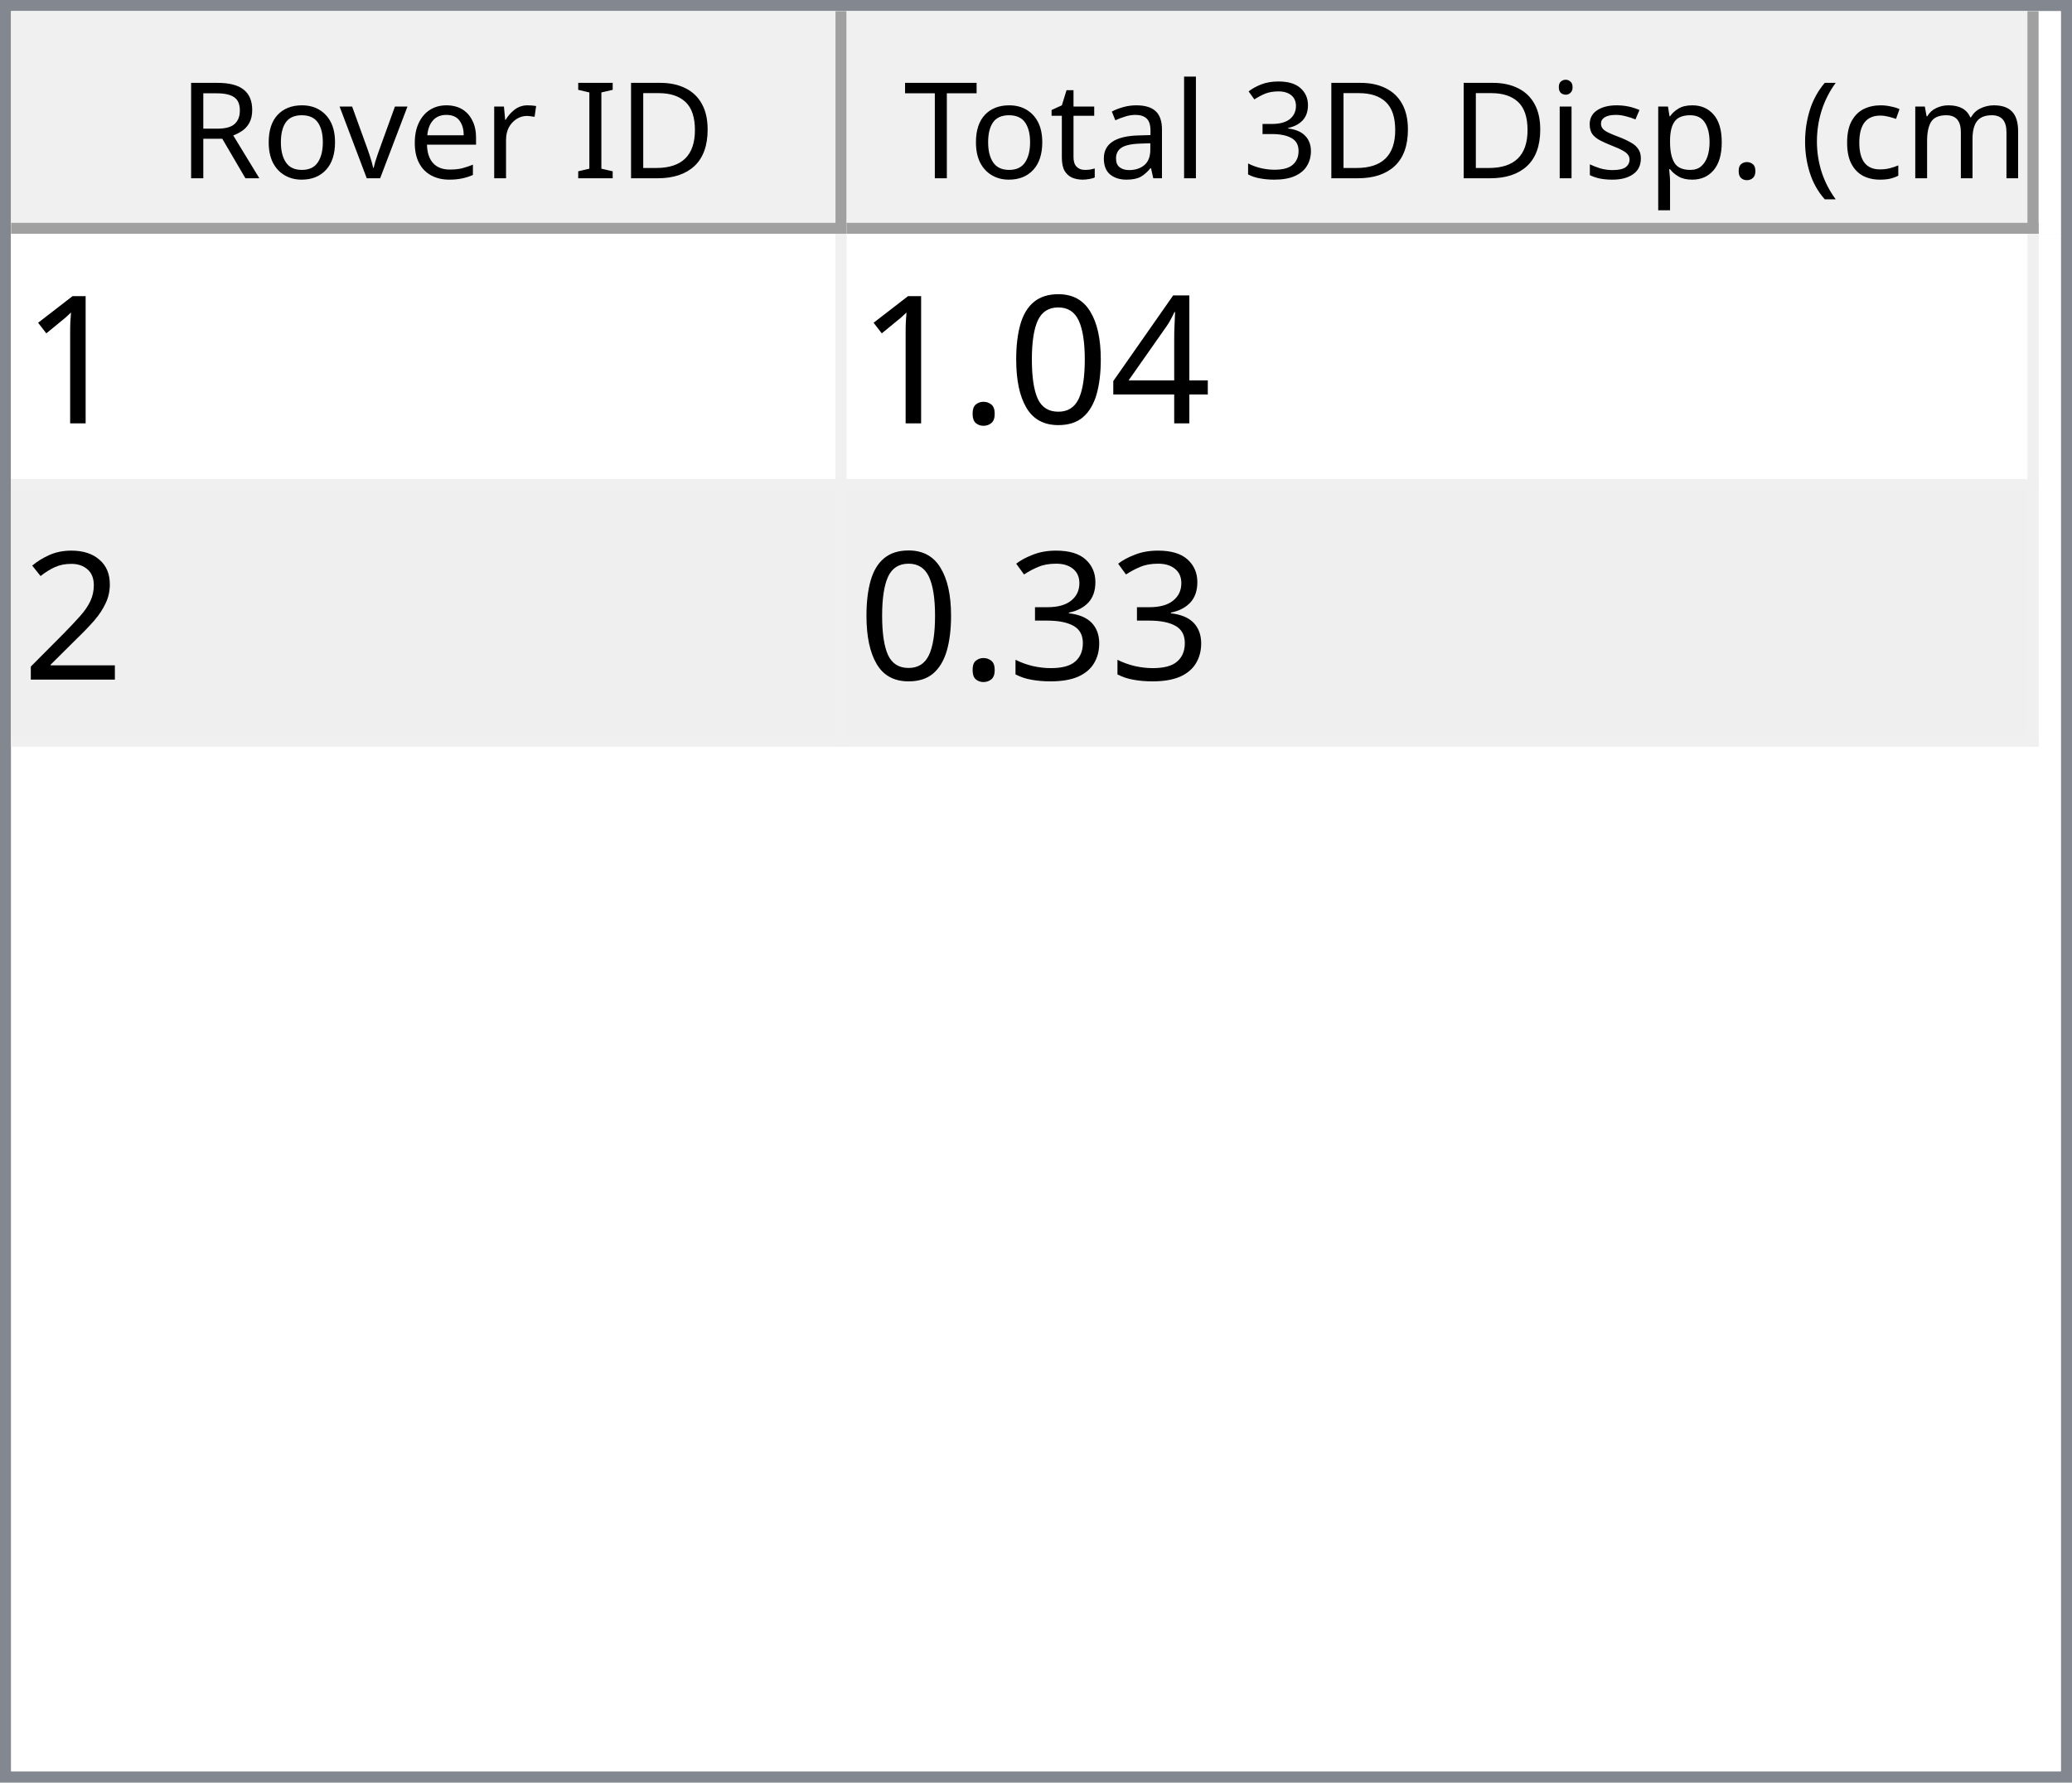
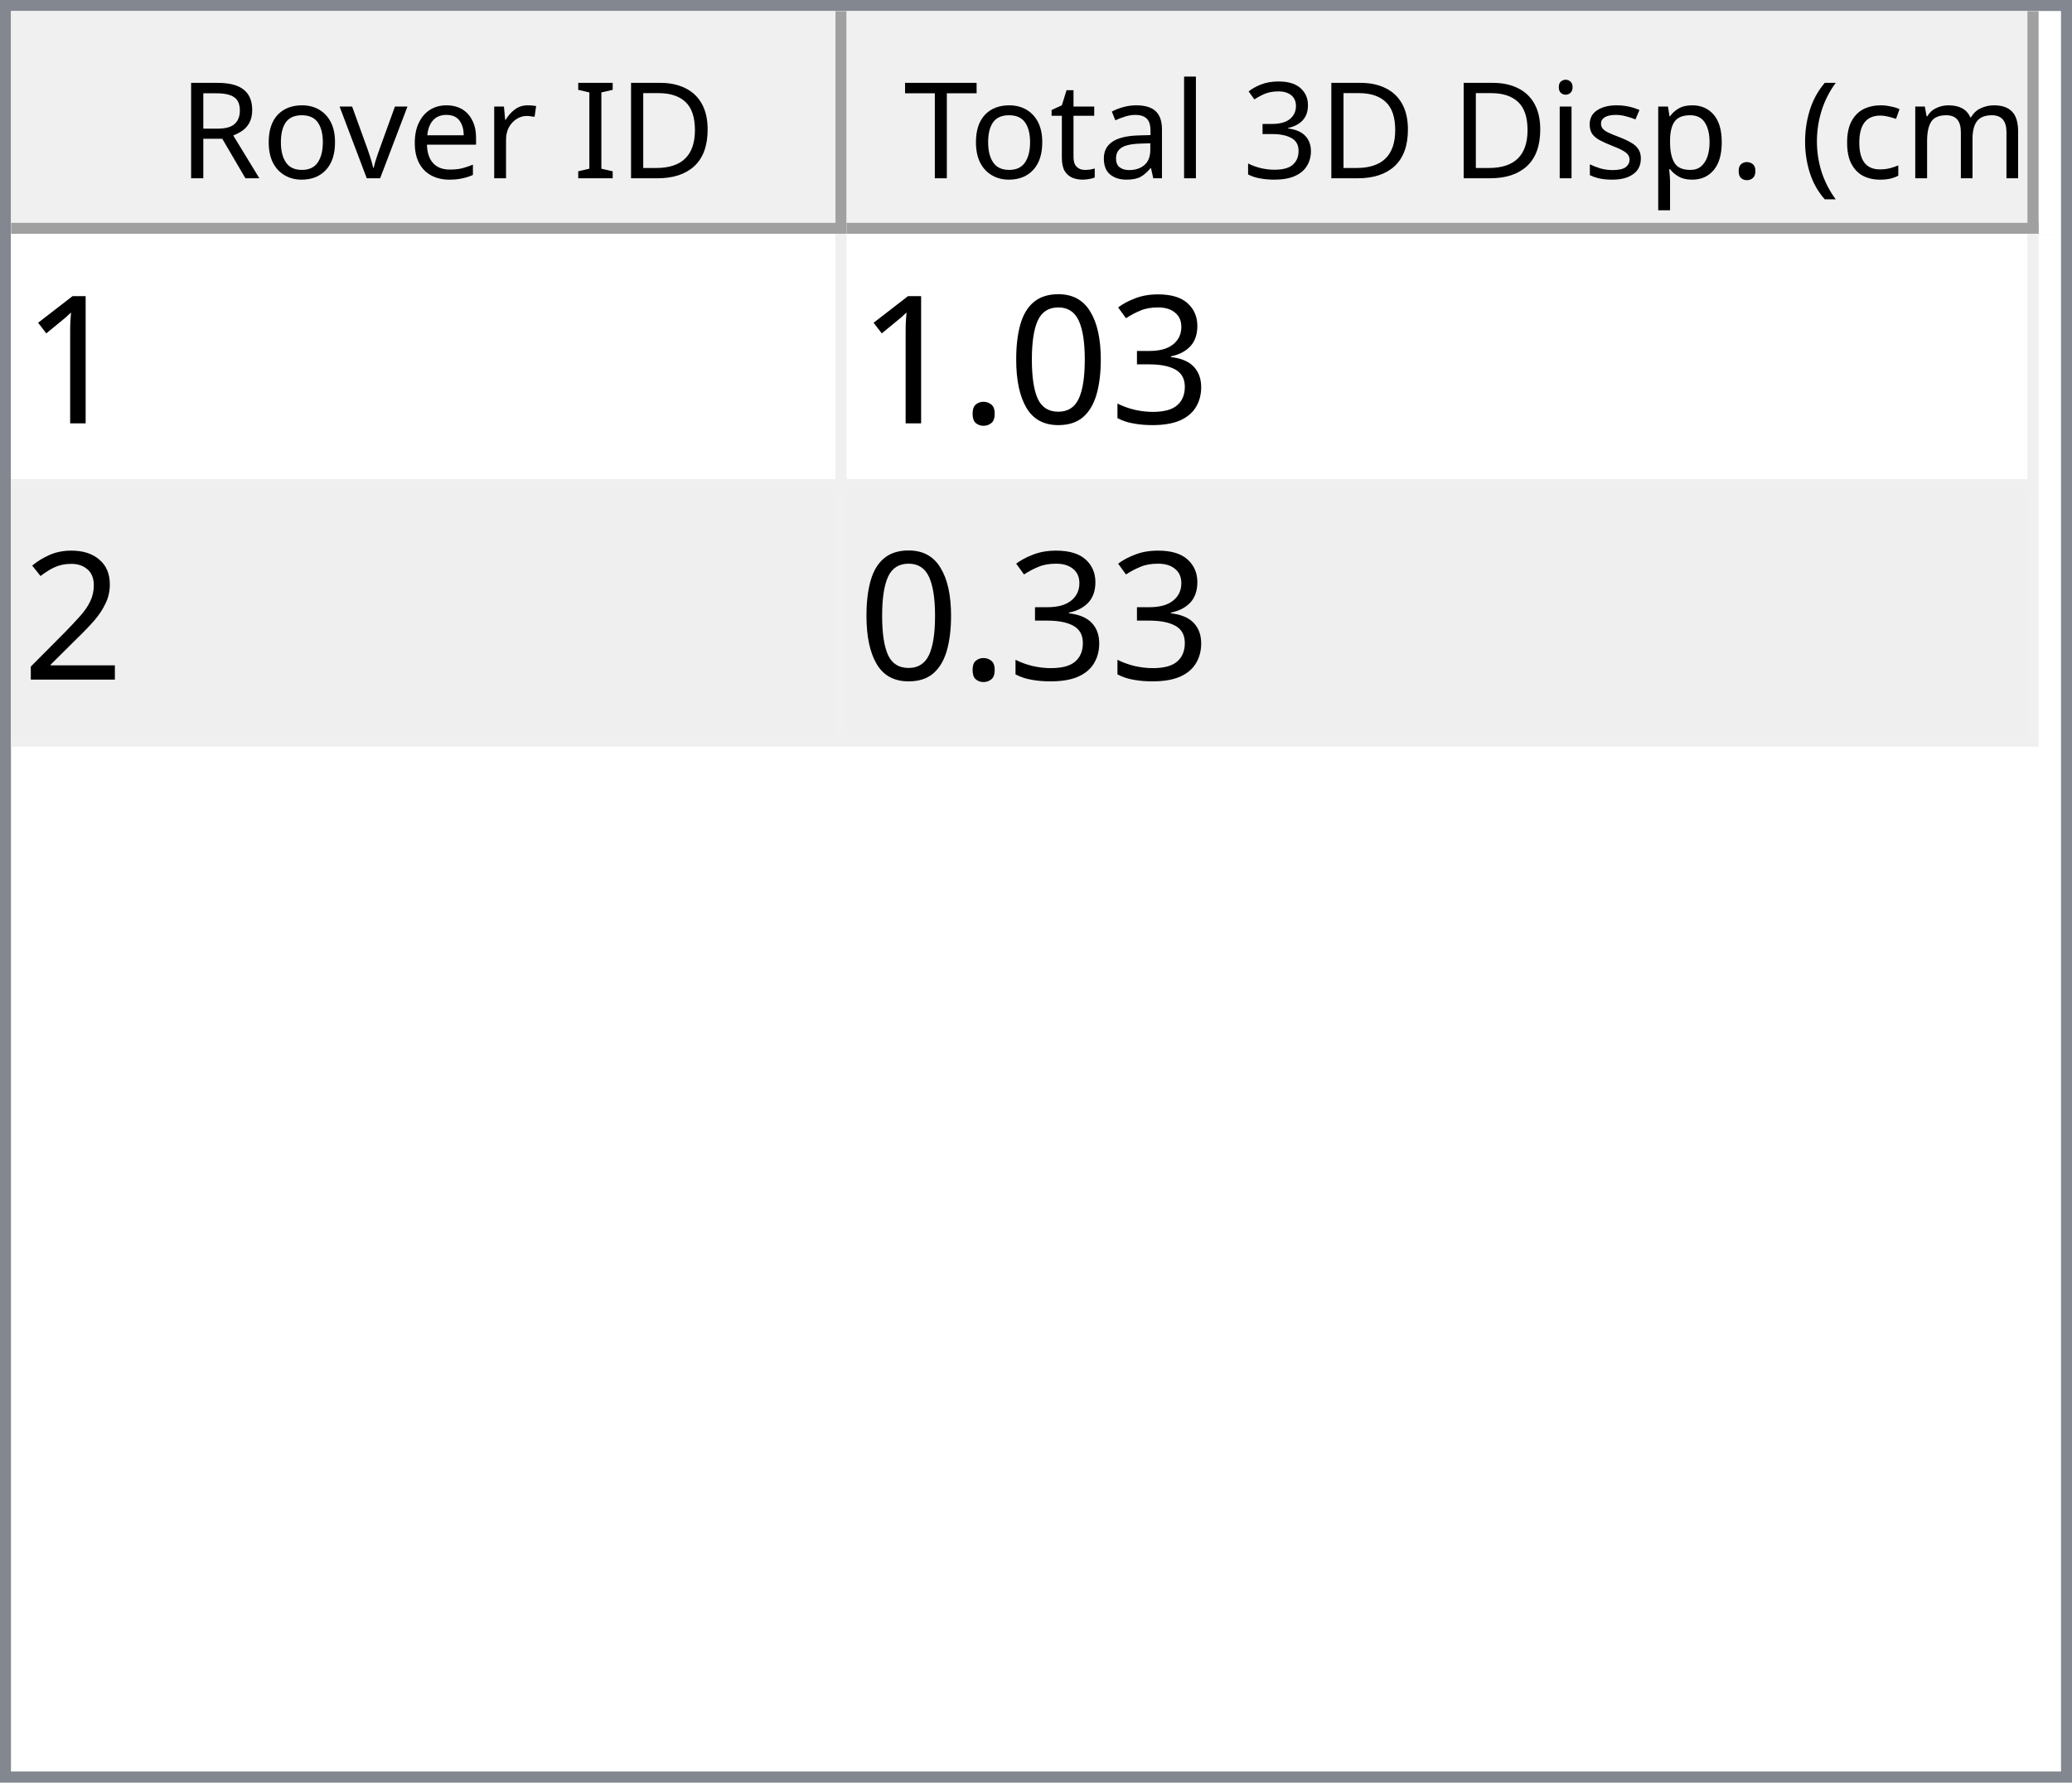
<svg xmlns="http://www.w3.org/2000/svg" style="fill-opacity:1; color-rendering:auto; color-interpolation:auto; text-rendering:auto; stroke:black; stroke-linecap:square; stroke-miterlimit:10; shape-rendering:auto; stroke-opacity:1; fill:black; stroke-dasharray:none; font-weight:normal; stroke-width:1; font-family:'Dialog'; font-style:normal; stroke-linejoin:miter; font-size:12px; stroke-dashoffset:0; image-rendering:auto;" width="186" height="160">
  <defs id="genericDefs" />
  <g>
    <defs id="defs1">
      <clipPath clipPathUnits="userSpaceOnUse" id="clipPath1">
        <path d="M0 0 L186 0 L186 160 L0 160 L0 0 Z" />
      </clipPath>
      <clipPath clipPathUnits="userSpaceOnUse" id="clipPath2">
        <path d="M0 0 L0 160 L186 160 L186 0 Z" />
      </clipPath>
      <clipPath clipPathUnits="userSpaceOnUse" id="clipPath3">
        <path d="M0 0 L0 20 L184 20 L184 0 Z" />
      </clipPath>
      <clipPath clipPathUnits="userSpaceOnUse" id="clipPath4">
        <path d="M0 0 L0 20 L75 20 L75 0 Z" />
      </clipPath>
      <clipPath clipPathUnits="userSpaceOnUse" id="clipPath5">
        <path d="M1 1 L1 19 L74 19 L74 1 Z" />
      </clipPath>
      <clipPath clipPathUnits="userSpaceOnUse" id="clipPath6">
        <path d="M0 0 L0 18 L73 18 L73 0 Z" />
      </clipPath>
      <clipPath clipPathUnits="userSpaceOnUse" id="clipPath7">
        <path d="M-0.5 -0.5 L-0.5 19.5 L74.5 19.5 L74.5 -0.5 Z" />
      </clipPath>
      <clipPath clipPathUnits="userSpaceOnUse" id="clipPath8">
        <path d="M0 0 L0 20 L107 20 L107 0 Z" />
      </clipPath>
      <clipPath clipPathUnits="userSpaceOnUse" id="clipPath9">
        <path d="M1 1 L1 19 L106 19 L106 1 Z" />
      </clipPath>
      <clipPath clipPathUnits="userSpaceOnUse" id="clipPath10">
        <path d="M0 0 L0 18 L105 18 L105 0 Z" />
      </clipPath>
      <clipPath clipPathUnits="userSpaceOnUse" id="clipPath11">
        <path d="M-0.5 -0.5 L-0.5 19.5 L106.5 19.5 L106.5 -0.5 Z" />
      </clipPath>
      <clipPath clipPathUnits="userSpaceOnUse" id="clipPath12">
        <path d="M0 0 L0 138 L184 138 L184 0 Z" />
      </clipPath>
      <clipPath clipPathUnits="userSpaceOnUse" id="clipPath13">
        <path d="M0 0 L0 46 L182 46 L182 0 Z" />
      </clipPath>
      <clipPath clipPathUnits="userSpaceOnUse" id="clipPath14">
        <path d="M-0.5 -0.5 L-0.5 45.5 L181.5 45.5 L181.5 -0.5 Z" />
      </clipPath>
      <clipPath clipPathUnits="userSpaceOnUse" id="clipPath15">
        <path d="M0 0 L0 22 L74 22 L74 0 Z" />
      </clipPath>
      <clipPath clipPathUnits="userSpaceOnUse" id="clipPath16">
        <path d="M0 0 L0 22 L106 22 L106 0 Z" />
      </clipPath>
      <font horiz-adv-x="64.551" id="font1">
        <font-face ascent="107.91" descent="25.098" units-per-em="100" style="font-style:normal; font-family:Segoe UI; font-weight:normal;" />
        <missing-glyph horiz-adv-x="64.551" d="M8.109 0 L8.109 68.266 L56.453 68.266 L56.453 0 L8.109 0 ZM15.328 7.234 L49.219 7.234 L49.219 61.031 L15.328 61.031 L15.328 7.234 Z" />
        <glyph unicode="D" horiz-adv-x="70.117" d="M9.188 0 L9.188 70.016 L28.516 70.016 Q65.531 70.016 65.531 35.891 Q65.531 19.672 55.25 9.836 Q44.969 0 27.734 0 L9.188 0 ZM17.391 62.594 L17.391 7.422 L27.828 7.422 Q41.609 7.422 49.273 14.797 Q56.938 22.172 56.938 35.688 Q56.938 62.594 28.328 62.594 L17.391 62.594 Z" />
        <glyph unicode="I" horiz-adv-x="26.611" d="M17.391 0 L9.188 0 L9.188 70.016 L17.391 70.016 L17.391 0 Z" />
        <glyph unicode=" " horiz-adv-x="27.393" d="" />
        <glyph unicode="r" horiz-adv-x="34.766" d="M34.188 41.891 Q32.078 43.5 28.125 43.5 Q23 43.5 19.555 38.672 Q16.109 33.844 16.109 25.484 L16.109 0 L8.109 0 L8.109 50 L16.109 50 L16.109 39.703 L16.312 39.703 Q18.016 44.969 21.531 47.922 Q25.047 50.875 29.391 50.875 Q32.516 50.875 34.188 50.203 L34.188 41.891 Z" />
        <glyph unicode="e" horiz-adv-x="52.295" d="M48.297 23 L12.984 23 Q13.188 14.656 17.484 10.109 Q21.781 5.562 29.297 5.562 Q37.75 5.562 44.828 11.141 L44.828 3.609 Q38.234 -1.172 27.391 -1.172 Q16.797 -1.172 10.742 5.641 Q4.688 12.453 4.688 24.812 Q4.688 36.469 11.305 43.82 Q17.922 51.172 27.734 51.172 Q37.547 51.172 42.922 44.828 Q48.297 38.484 48.297 27.203 L48.297 23 ZM40.094 29.781 Q40.047 36.719 36.75 40.578 Q33.453 44.438 27.594 44.438 Q21.922 44.438 17.969 40.383 Q14.016 36.328 13.094 29.781 L40.094 29.781 Z" />
        <glyph unicode="v" horiz-adv-x="47.9" d="M47.406 50 L27.484 0 L19.625 0 L0.688 50 L9.469 50 L22.172 13.672 Q23.578 9.672 23.922 6.688 L24.125 6.688 Q24.609 10.453 25.688 13.484 L38.969 50 L47.406 50 Z" />
        <glyph unicode="o" horiz-adv-x="58.594" d="M29 -1.172 Q17.922 -1.172 11.305 5.836 Q4.688 12.844 4.688 24.422 Q4.688 37.016 11.57 44.094 Q18.453 51.172 30.172 51.172 Q41.359 51.172 47.633 44.289 Q53.906 37.406 53.906 25.203 Q53.906 13.234 47.141 6.031 Q40.375 -1.172 29 -1.172 ZM29.594 44.438 Q21.875 44.438 17.383 39.188 Q12.891 33.938 12.891 24.703 Q12.891 15.828 17.43 10.695 Q21.969 5.562 29.594 5.562 Q37.359 5.562 41.531 10.594 Q45.703 15.625 45.703 24.906 Q45.703 34.281 41.531 39.359 Q37.359 44.438 29.594 44.438 Z" />
        <glyph unicode="R" horiz-adv-x="59.814" d="M59.375 0 L49.609 0 L37.891 19.625 Q36.281 22.359 34.766 24.289 Q33.25 26.219 31.664 27.438 Q30.078 28.656 28.25 29.219 Q26.422 29.781 24.125 29.781 L17.391 29.781 L17.391 0 L9.188 0 L9.188 70.016 L30.078 70.016 Q34.672 70.016 38.555 68.867 Q42.438 67.719 45.289 65.375 Q48.141 63.031 49.758 59.547 Q51.375 56.062 51.375 51.375 Q51.375 47.703 50.273 44.656 Q49.172 41.609 47.148 39.211 Q45.125 36.812 42.266 35.133 Q39.406 33.453 35.844 32.516 L35.844 32.328 Q37.594 31.547 38.891 30.547 Q40.188 29.547 41.359 28.18 Q42.531 26.812 43.68 25.078 Q44.828 23.344 46.234 21.047 L59.375 0 ZM17.391 62.594 L17.391 37.203 L28.516 37.203 Q31.594 37.203 34.203 38.133 Q36.812 39.062 38.719 40.797 Q40.625 42.531 41.703 45.047 Q42.781 47.562 42.781 50.688 Q42.781 56.297 39.141 59.445 Q35.5 62.594 28.609 62.594 L17.391 62.594 Z" />
        <glyph unicode=")" horiz-adv-x="30.176" d="M8.297 -15.922 L1.172 -15.922 Q16.406 2.344 16.406 26.812 Q16.406 51.469 1.078 70.016 L8.297 70.016 Q23.531 52.156 23.531 26.703 Q23.531 1.375 8.297 -15.922 Z" />
        <glyph unicode="m" horiz-adv-x="86.133" d="M79.109 0 L71.094 0 L71.094 28.719 Q71.094 37.016 68.531 40.727 Q65.969 44.438 59.906 44.438 Q54.781 44.438 51.195 39.75 Q47.609 35.062 47.609 28.516 L47.609 0 L39.594 0 L39.594 29.688 Q39.594 44.438 28.219 44.438 Q22.953 44.438 19.531 40.016 Q16.109 35.594 16.109 28.516 L16.109 0 L8.109 0 L8.109 50 L16.109 50 L16.109 42.094 L16.312 42.094 Q21.625 51.172 31.844 51.172 Q36.969 51.172 40.773 48.312 Q44.578 45.453 46 40.828 Q51.562 51.172 62.594 51.172 Q79.109 51.172 79.109 30.812 L79.109 0 Z" />
        <glyph unicode="c" horiz-adv-x="46.191" d="M42.188 2.297 Q36.422 -1.172 28.516 -1.172 Q17.828 -1.172 11.258 5.789 Q4.688 12.75 4.688 23.828 Q4.688 36.188 11.766 43.68 Q18.844 51.172 30.672 51.172 Q37.25 51.172 42.281 48.734 L42.281 40.531 Q36.719 44.438 30.375 44.438 Q22.703 44.438 17.797 38.945 Q12.891 33.453 12.891 24.516 Q12.891 15.719 17.508 10.641 Q22.125 5.562 29.891 5.562 Q36.422 5.562 42.188 9.906 L42.188 2.297 Z" />
        <glyph unicode="(" horiz-adv-x="30.176" d="M29.109 -15.922 L21.969 -15.922 Q6.844 1.375 6.844 26.703 Q6.844 52.156 21.969 70.016 L29.203 70.016 Q13.875 51.469 13.875 26.812 Q13.875 2.344 29.109 -15.922 Z" />
        <glyph unicode="." horiz-adv-x="21.68" d="M10.891 -1.078 Q8.641 -1.078 7.055 0.539 Q5.469 2.156 5.469 4.391 Q5.469 6.641 7.055 8.273 Q8.641 9.906 10.891 9.906 Q13.188 9.906 14.797 8.273 Q16.406 6.641 16.406 4.391 Q16.406 2.156 14.797 0.539 Q13.188 -1.078 10.891 -1.078 Z" />
        <glyph unicode="p" horiz-adv-x="58.789" d="M16.312 7.234 L16.109 7.234 L16.109 -23 L8.109 -23 L8.109 50 L16.109 50 L16.109 41.219 L16.312 41.219 Q22.219 51.172 33.594 51.172 Q43.266 51.172 48.688 44.461 Q54.109 37.75 54.109 26.469 Q54.109 13.922 48 6.375 Q41.891 -1.172 31.297 -1.172 Q21.578 -1.172 16.312 7.234 ZM16.109 27.391 L16.109 20.406 Q16.109 14.203 20.141 9.883 Q24.172 5.562 30.375 5.562 Q37.641 5.562 41.773 11.133 Q45.906 16.703 45.906 26.609 Q45.906 34.969 42.047 39.703 Q38.188 44.438 31.594 44.438 Q24.609 44.438 20.359 39.578 Q16.109 34.719 16.109 27.391 Z" />
        <glyph unicode="s" horiz-adv-x="42.432" d="M5.078 1.812 L5.078 10.406 Q11.625 5.562 19.484 5.562 Q30.031 5.562 30.031 12.594 Q30.031 14.594 29.125 15.992 Q28.219 17.391 26.68 18.461 Q25.141 19.531 23.07 20.383 Q21 21.234 18.609 22.172 Q15.281 23.484 12.766 24.828 Q10.25 26.172 8.57 27.859 Q6.891 29.547 6.031 31.695 Q5.172 33.844 5.172 36.719 Q5.172 40.234 6.789 42.945 Q8.406 45.656 11.086 47.484 Q13.766 49.312 17.211 50.242 Q20.656 51.172 24.312 51.172 Q30.812 51.172 35.938 48.922 L35.938 40.828 Q30.422 44.438 23.25 44.438 Q21 44.438 19.195 43.922 Q17.391 43.406 16.094 42.477 Q14.797 41.547 14.086 40.258 Q13.375 38.969 13.375 37.406 Q13.375 35.453 14.086 34.133 Q14.797 32.812 16.164 31.789 Q17.531 30.766 19.484 29.938 Q21.438 29.109 23.922 28.125 Q27.25 26.859 29.883 25.516 Q32.516 24.172 34.375 22.484 Q36.234 20.797 37.234 18.602 Q38.234 16.406 38.234 13.375 Q38.234 9.672 36.602 6.938 Q34.969 4.203 32.234 2.398 Q29.5 0.594 25.93 -0.289 Q22.359 -1.172 18.453 -1.172 Q10.75 -1.172 5.078 1.812 Z" />
        <glyph unicode="i" horiz-adv-x="24.219" d="M12.203 62.703 Q10.062 62.703 8.547 64.164 Q7.031 65.625 7.031 67.875 Q7.031 70.125 8.547 71.609 Q10.062 73.094 12.203 73.094 Q14.406 73.094 15.945 71.609 Q17.484 70.125 17.484 67.875 Q17.484 65.719 15.945 64.211 Q14.406 62.703 12.203 62.703 ZM16.109 0 L8.109 0 L8.109 50 L16.109 50 L16.109 0 Z" />
        <glyph unicode="3" horiz-adv-x="53.906" d="M46.531 19.828 Q46.531 15.094 44.75 11.211 Q42.969 7.328 39.719 4.57 Q36.469 1.812 31.93 0.297 Q27.391 -1.219 21.922 -1.219 Q11.922 -1.219 6 2.594 L6 11.188 Q13.094 5.609 22.219 5.609 Q25.875 5.609 28.828 6.539 Q31.781 7.469 33.906 9.227 Q36.031 10.984 37.18 13.477 Q38.328 15.969 38.328 19.094 Q38.328 32.812 18.797 32.812 L12.984 32.812 L12.984 39.594 L18.5 39.594 Q35.797 39.594 35.797 52.484 Q35.797 64.406 22.609 64.406 Q15.188 64.406 8.688 59.422 L8.688 67.188 Q15.375 71.188 24.609 71.188 Q29 71.188 32.57 69.969 Q36.141 68.75 38.68 66.555 Q41.219 64.359 42.609 61.281 Q44 58.203 44 54.5 Q44 40.672 30.031 36.719 L30.031 36.531 Q33.594 36.141 36.625 34.797 Q39.656 33.453 41.852 31.305 Q44.047 29.156 45.289 26.25 Q46.531 23.344 46.531 19.828 Z" />
        <glyph unicode="l" horiz-adv-x="24.219" d="M16.109 0 L8.109 0 L8.109 74.031 L16.109 74.031 L16.109 0 Z" />
        <glyph unicode="a" horiz-adv-x="50.879" d="M43.891 0 L35.891 0 L35.891 7.812 L35.688 7.812 Q30.469 -1.172 20.312 -1.172 Q12.844 -1.172 8.617 2.781 Q4.391 6.734 4.391 13.281 Q4.391 27.297 20.906 29.594 L35.891 31.688 Q35.891 44.438 25.594 44.438 Q16.547 44.438 9.281 38.281 L9.281 46.484 Q16.656 51.172 26.266 51.172 Q43.891 51.172 43.891 32.516 L43.891 0 ZM35.891 25.297 L23.828 23.641 Q18.266 22.859 15.43 20.875 Q12.594 18.891 12.594 13.875 Q12.594 10.203 15.211 7.883 Q17.828 5.562 22.172 5.562 Q28.125 5.562 32.008 9.742 Q35.891 13.922 35.891 20.312 L35.891 25.297 Z" />
        <glyph unicode="t" horiz-adv-x="33.887" d="M31.297 0.484 Q28.469 -1.078 23.828 -1.078 Q10.688 -1.078 10.688 13.578 L10.688 43.172 L2.094 43.172 L2.094 50 L10.688 50 L10.688 62.203 L18.703 64.797 L18.703 50 L31.297 50 L31.297 43.172 L18.703 43.172 L18.703 14.984 Q18.703 9.969 20.414 7.82 Q22.125 5.672 26.078 5.672 Q29.109 5.672 31.297 7.328 L31.297 0.484 Z" />
        <glyph unicode="T" horiz-adv-x="52.393" d="M50.594 62.594 L30.375 62.594 L30.375 0 L22.172 0 L22.172 62.594 L2 62.594 L2 70.016 L50.594 70.016 L50.594 62.594 Z" />
      </font>
      <font horiz-adv-x="75.0" id="font2">
        <font-face ascent="100.537" descent="21.973" units-per-em="100" style="font-style:normal; font-family:sans-serif; font-weight:normal;" />
        <missing-glyph horiz-adv-x="75.0" d="M12.5 0 L12.5 62.5 L62.5 62.5 L62.5 0 L12.5 0 ZM14.062 1.562 L60.938 1.562 L60.938 60.938 L14.062 60.938 L14.062 1.562 Z" />
        <glyph unicode="1" horiz-adv-x="55.615" d="M37.25 0 L28.469 0 L28.469 56 Q25.297 52.984 20.141 49.953 Q14.984 46.922 10.891 45.406 L10.891 53.906 Q18.266 57.375 23.781 62.305 Q29.297 67.234 31.594 71.875 L37.25 71.875 L37.25 0 Z" />
-         <glyph unicode="4" horiz-adv-x="55.615" d="M32.328 0 L32.328 17.141 L1.266 17.141 L1.266 25.203 L33.938 71.578 L41.109 71.578 L41.109 25.203 L50.781 25.203 L50.781 17.141 L41.109 17.141 L41.109 0 L32.328 0 ZM32.328 25.203 L32.328 57.469 L9.906 25.203 L32.328 25.203 Z" />
+         <glyph unicode="3" horiz-adv-x="55.615" d="M4.203 18.891 L12.984 20.062 Q14.5 12.594 18.141 9.297 Q21.781 6 27 6 Q33.203 6 37.477 10.297 Q41.75 14.594 41.75 20.953 Q41.75 27 37.797 30.93 Q33.844 34.859 27.734 34.859 Q25.25 34.859 21.531 33.891 L22.516 41.609 Q23.391 41.5 23.922 41.5 Q29.547 41.5 34.039 44.43 Q38.531 47.359 38.531 53.469 Q38.531 58.297 35.258 61.477 Q31.984 64.656 26.812 64.656 Q21.688 64.656 18.266 61.43 Q14.844 58.203 13.875 51.766 L5.078 53.328 Q6.688 62.156 12.398 67.016 Q18.109 71.875 26.609 71.875 Q32.469 71.875 37.398 69.359 Q42.328 66.844 44.945 62.5 Q47.562 58.156 47.562 53.266 Q47.562 48.641 45.07 44.828 Q42.578 41.016 37.703 38.766 Q44.047 37.312 47.562 32.695 Q51.078 28.078 51.078 21.141 Q51.078 11.766 44.242 5.25 Q37.406 -1.266 26.953 -1.266 Q17.531 -1.266 11.305 4.352 Q5.078 9.969 4.203 18.891 Z" />
        <glyph unicode="0" horiz-adv-x="55.615" d="M4.156 35.297 Q4.156 48 6.766 55.742 Q9.375 63.484 14.523 67.68 Q19.672 71.875 27.484 71.875 Q33.25 71.875 37.594 69.555 Q41.938 67.234 44.773 62.867 Q47.609 58.5 49.219 52.227 Q50.828 45.953 50.828 35.297 Q50.828 22.703 48.242 14.969 Q45.656 7.234 40.508 3.008 Q35.359 -1.219 27.484 -1.219 Q17.141 -1.219 11.234 6.203 Q4.156 15.141 4.156 35.297 ZM13.188 35.297 Q13.188 17.672 17.312 11.836 Q21.438 6 27.484 6 Q33.547 6 37.672 11.859 Q41.797 17.719 41.797 35.297 Q41.797 52.984 37.672 58.789 Q33.547 64.594 27.391 64.594 Q21.344 64.594 17.719 59.469 Q13.188 52.938 13.188 35.297 Z" />
        <glyph unicode="." horiz-adv-x="27.783" d="M9.078 0 L9.078 10.016 L19.094 10.016 L19.094 0 L9.078 0 Z" />
        <glyph unicode="2" horiz-adv-x="55.615" d="M50.344 8.453 L50.344 0 L3.031 0 Q2.938 3.172 4.047 6.109 Q5.859 10.938 9.836 15.625 Q13.812 20.312 21.344 26.469 Q33.016 36.031 37.117 41.625 Q41.219 47.219 41.219 52.203 Q41.219 57.422 37.477 61.008 Q33.734 64.594 27.734 64.594 Q21.391 64.594 17.578 60.789 Q13.766 56.984 13.719 50.25 L4.688 51.172 Q5.609 61.281 11.664 66.578 Q17.719 71.875 27.938 71.875 Q38.234 71.875 44.242 66.164 Q50.25 60.453 50.25 52 Q50.25 47.703 48.492 43.555 Q46.734 39.406 42.656 34.812 Q38.578 30.219 29.109 22.219 Q21.188 15.578 18.945 13.211 Q16.703 10.844 15.234 8.453 L50.344 8.453 Z" />
-         <glyph unicode="3" horiz-adv-x="55.615" d="M4.203 18.891 L12.984 20.062 Q14.5 12.594 18.141 9.297 Q21.781 6 27 6 Q33.203 6 37.477 10.297 Q41.75 14.594 41.75 20.953 Q41.75 27 37.797 30.93 Q33.844 34.859 27.734 34.859 Q25.25 34.859 21.531 33.891 L22.516 41.609 Q23.391 41.5 23.922 41.5 Q29.547 41.5 34.039 44.43 Q38.531 47.359 38.531 53.469 Q38.531 58.297 35.258 61.477 Q31.984 64.656 26.812 64.656 Q21.688 64.656 18.266 61.43 Q14.844 58.203 13.875 51.766 L5.078 53.328 Q6.688 62.156 12.398 67.016 Q18.109 71.875 26.609 71.875 Q32.469 71.875 37.398 69.359 Q42.328 66.844 44.945 62.5 Q47.562 58.156 47.562 53.266 Q47.562 48.641 45.07 44.828 Q42.578 41.016 37.703 38.766 Q44.047 37.312 47.562 32.695 Q51.078 28.078 51.078 21.141 Q51.078 11.766 44.242 5.25 Q37.406 -1.266 26.953 -1.266 Q17.531 -1.266 11.305 4.352 Q5.078 9.969 4.203 18.891 Z" />
      </font>
    </defs>
    <g style="fill:white; stroke:white;">
      <rect x="0" y="0" width="186" style="clip-path:url(#clipPath1); stroke:none;" height="160" />
    </g>
    <g style="fill:white; text-rendering:optimizeSpeed; color-rendering:optimizeSpeed; image-rendering:optimizeSpeed; shape-rendering:crispEdges; stroke:white; color-interpolation:sRGB;">
      <rect x="0" width="186" height="160" y="0" style="stroke:none;" />
      <path style="stroke:none;" d="M0 160 L186 160 L186 0 L0 0 Z" />
    </g>
    <g style="fill:rgb(240,240,240); font-family:'Segoe UI'; stroke:rgb(240,240,240);">
      <rect x="0" y="0" width="186" style="clip-path:url(#clipPath2); stroke:none;" height="160" />
    </g>
    <g style="fill:rgb(130,135,144); font-family:'Segoe UI'; stroke:rgb(130,135,144);">
      <path d="M0 0 L186 0 L186 160 L0 160 L0 0 ZM1 1 L185 1 L185 159 L1 159 L1 1 Z" style="fill-rule:evenodd; clip-path:url(#clipPath2); stroke:none;" />
    </g>
    <g style="fill:white; font-family:'Segoe UI'; stroke:white;" transform="translate(1,1)">
      <rect x="0" y="0" width="184" style="clip-path:url(#clipPath3); stroke:none;" height="20" />
    </g>
    <g style="fill:rgb(240,240,240); font-family:'Segoe UI'; stroke:rgb(240,240,240);" transform="translate(1,1)">
      <rect x="0" y="0" width="75" style="clip-path:url(#clipPath4); stroke:none;" height="20" />
    </g>
    <g style="font-family:'Segoe UI';" transform="translate(2,2)">
      <text x="14" xml:space="preserve" y="14" style="clip-path:url(#clipPath6); stroke:none;">Rover ID</text>
    </g>
    <g style="fill:rgb(160,160,160); font-family:'Segoe UI'; stroke:rgb(160,160,160); stroke-linejoin:bevel;" transform="translate(1.5,1.5)">
      <line x1="74" x2="74" y1="0" style="fill:none; clip-path:url(#clipPath7);" y2="19" />
    </g>
    <g style="fill:rgb(160,160,160); font-family:'Segoe UI'; stroke:rgb(160,160,160); stroke-linejoin:bevel;" transform="matrix(1,0,0,1,1,1) translate(0.5,0.5)">
      <line x1="0" x2="74" y1="19" style="fill:none; clip-path:url(#clipPath7);" y2="19" />
    </g>
    <g style="fill:rgb(240,240,240); font-family:'Segoe UI'; stroke:rgb(240,240,240);" transform="translate(76,1)">
      <rect x="0" y="0" width="107" style="clip-path:url(#clipPath8); stroke:none;" height="20" />
    </g>
    <g style="font-family:'Segoe UI';" transform="translate(77,2)">
      <text x="1" xml:space="preserve" y="14" style="clip-path:url(#clipPath10); stroke:none;"> Total 3D Disp. (cm)</text>
    </g>
    <g style="fill:rgb(160,160,160); font-family:'Segoe UI'; stroke:rgb(160,160,160); stroke-linejoin:bevel;" transform="translate(76.5,1.5)">
      <line x1="106" x2="106" y1="0" style="fill:none; clip-path:url(#clipPath11);" y2="19" />
    </g>
    <g style="fill:rgb(160,160,160); font-family:'Segoe UI'; stroke:rgb(160,160,160); stroke-linejoin:bevel;" transform="matrix(1,0,0,1,76,1) translate(0.5,0.5)">
      <line x1="0" x2="106" y1="19" style="fill:none; clip-path:url(#clipPath11);" y2="19" />
    </g>
    <g style="fill:white; font-family:'Segoe UI'; stroke:white;" transform="translate(1,21)">
      <rect x="0" y="0" width="184" style="clip-path:url(#clipPath12); stroke:none;" height="138" />
    </g>
    <g style="fill:rgb(240,240,240); font-size:16px; font-family:sans-serif; stroke:rgb(240,240,240);" transform="translate(1,21)">
      <rect x="0" y="0" width="182" style="clip-path:url(#clipPath13); stroke:none;" height="46" />
      <line transform="translate(0.5,0.5)" x1="0" x2="181" y1="22" style="clip-path:url(#clipPath14); fill:none; stroke-linejoin:bevel;" y2="22" />
    </g>
    <g transform="matrix(1,0,0,1,1,21) translate(0.5,0.5)" style="fill:rgb(240,240,240); font-size:16px; font-family:sans-serif; stroke:rgb(240,240,240); stroke-linejoin:bevel;">
      <line x1="0" x2="181" y1="45" style="fill:none; clip-path:url(#clipPath14);" y2="45" />
    </g>
    <g transform="matrix(1,0,0,1,1,21) translate(0.5,0.5)" style="fill:rgb(240,240,240); font-size:16px; font-family:sans-serif; stroke:rgb(240,240,240); stroke-linejoin:bevel;">
      <line x1="74" x2="74" y1="0" style="fill:none; clip-path:url(#clipPath14);" y2="45" />
    </g>
    <g transform="matrix(1,0,0,1,1,21) translate(0.5,0.5)" style="fill:rgb(240,240,240); font-size:16px; font-family:sans-serif; stroke:rgb(240,240,240); stroke-linejoin:bevel;">
      <line x1="181" x2="181" y1="0" style="fill:none; clip-path:url(#clipPath14);" y2="45" />
    </g>
    <g style="fill:white; font-size:16px; font-family:sans-serif; stroke:white;" transform="matrix(1,0,0,1,1,21)">
      <rect x="0" y="0" width="74" style="clip-path:url(#clipPath15); stroke:none;" height="22" />
      <text x="1" y="17" style="fill:black; clip-path:url(#clipPath15); stroke:none;" xml:space="preserve">1</text>
    </g>
    <g style="fill:white; font-size:16px; font-family:sans-serif; stroke:white;" transform="matrix(1,0,0,1,1,21) translate(75,0)">
      <rect x="0" y="0" width="106" style="clip-path:url(#clipPath16); stroke:none;" height="22" />
-       <text x="1" y="17" style="fill:black; clip-path:url(#clipPath16); stroke:none;" xml:space="preserve">1.04</text>
+       <text x="1" y="17" style="fill:black; clip-path:url(#clipPath16); stroke:none;" xml:space="preserve">1.03</text>
    </g>
    <g style="fill:rgb(239,239,239); font-size:16px; font-family:sans-serif; stroke:rgb(239,239,239);" transform="matrix(1,0,0,1,1,21) translate(0,23)">
      <rect x="0" y="0" width="74" style="clip-path:url(#clipPath15); stroke:none;" height="22" />
      <text x="1" y="17" style="fill:black; clip-path:url(#clipPath15); stroke:none;" xml:space="preserve">2</text>
    </g>
    <g style="fill:rgb(239,239,239); font-size:16px; font-family:sans-serif; stroke:rgb(239,239,239);" transform="matrix(1,0,0,1,1,21) translate(75,23)">
      <rect x="0" y="0" width="106" style="clip-path:url(#clipPath16); stroke:none;" height="22" />
      <text x="1" y="17" style="fill:black; clip-path:url(#clipPath16); stroke:none;" xml:space="preserve">0.33</text>
    </g>
  </g>
</svg>
